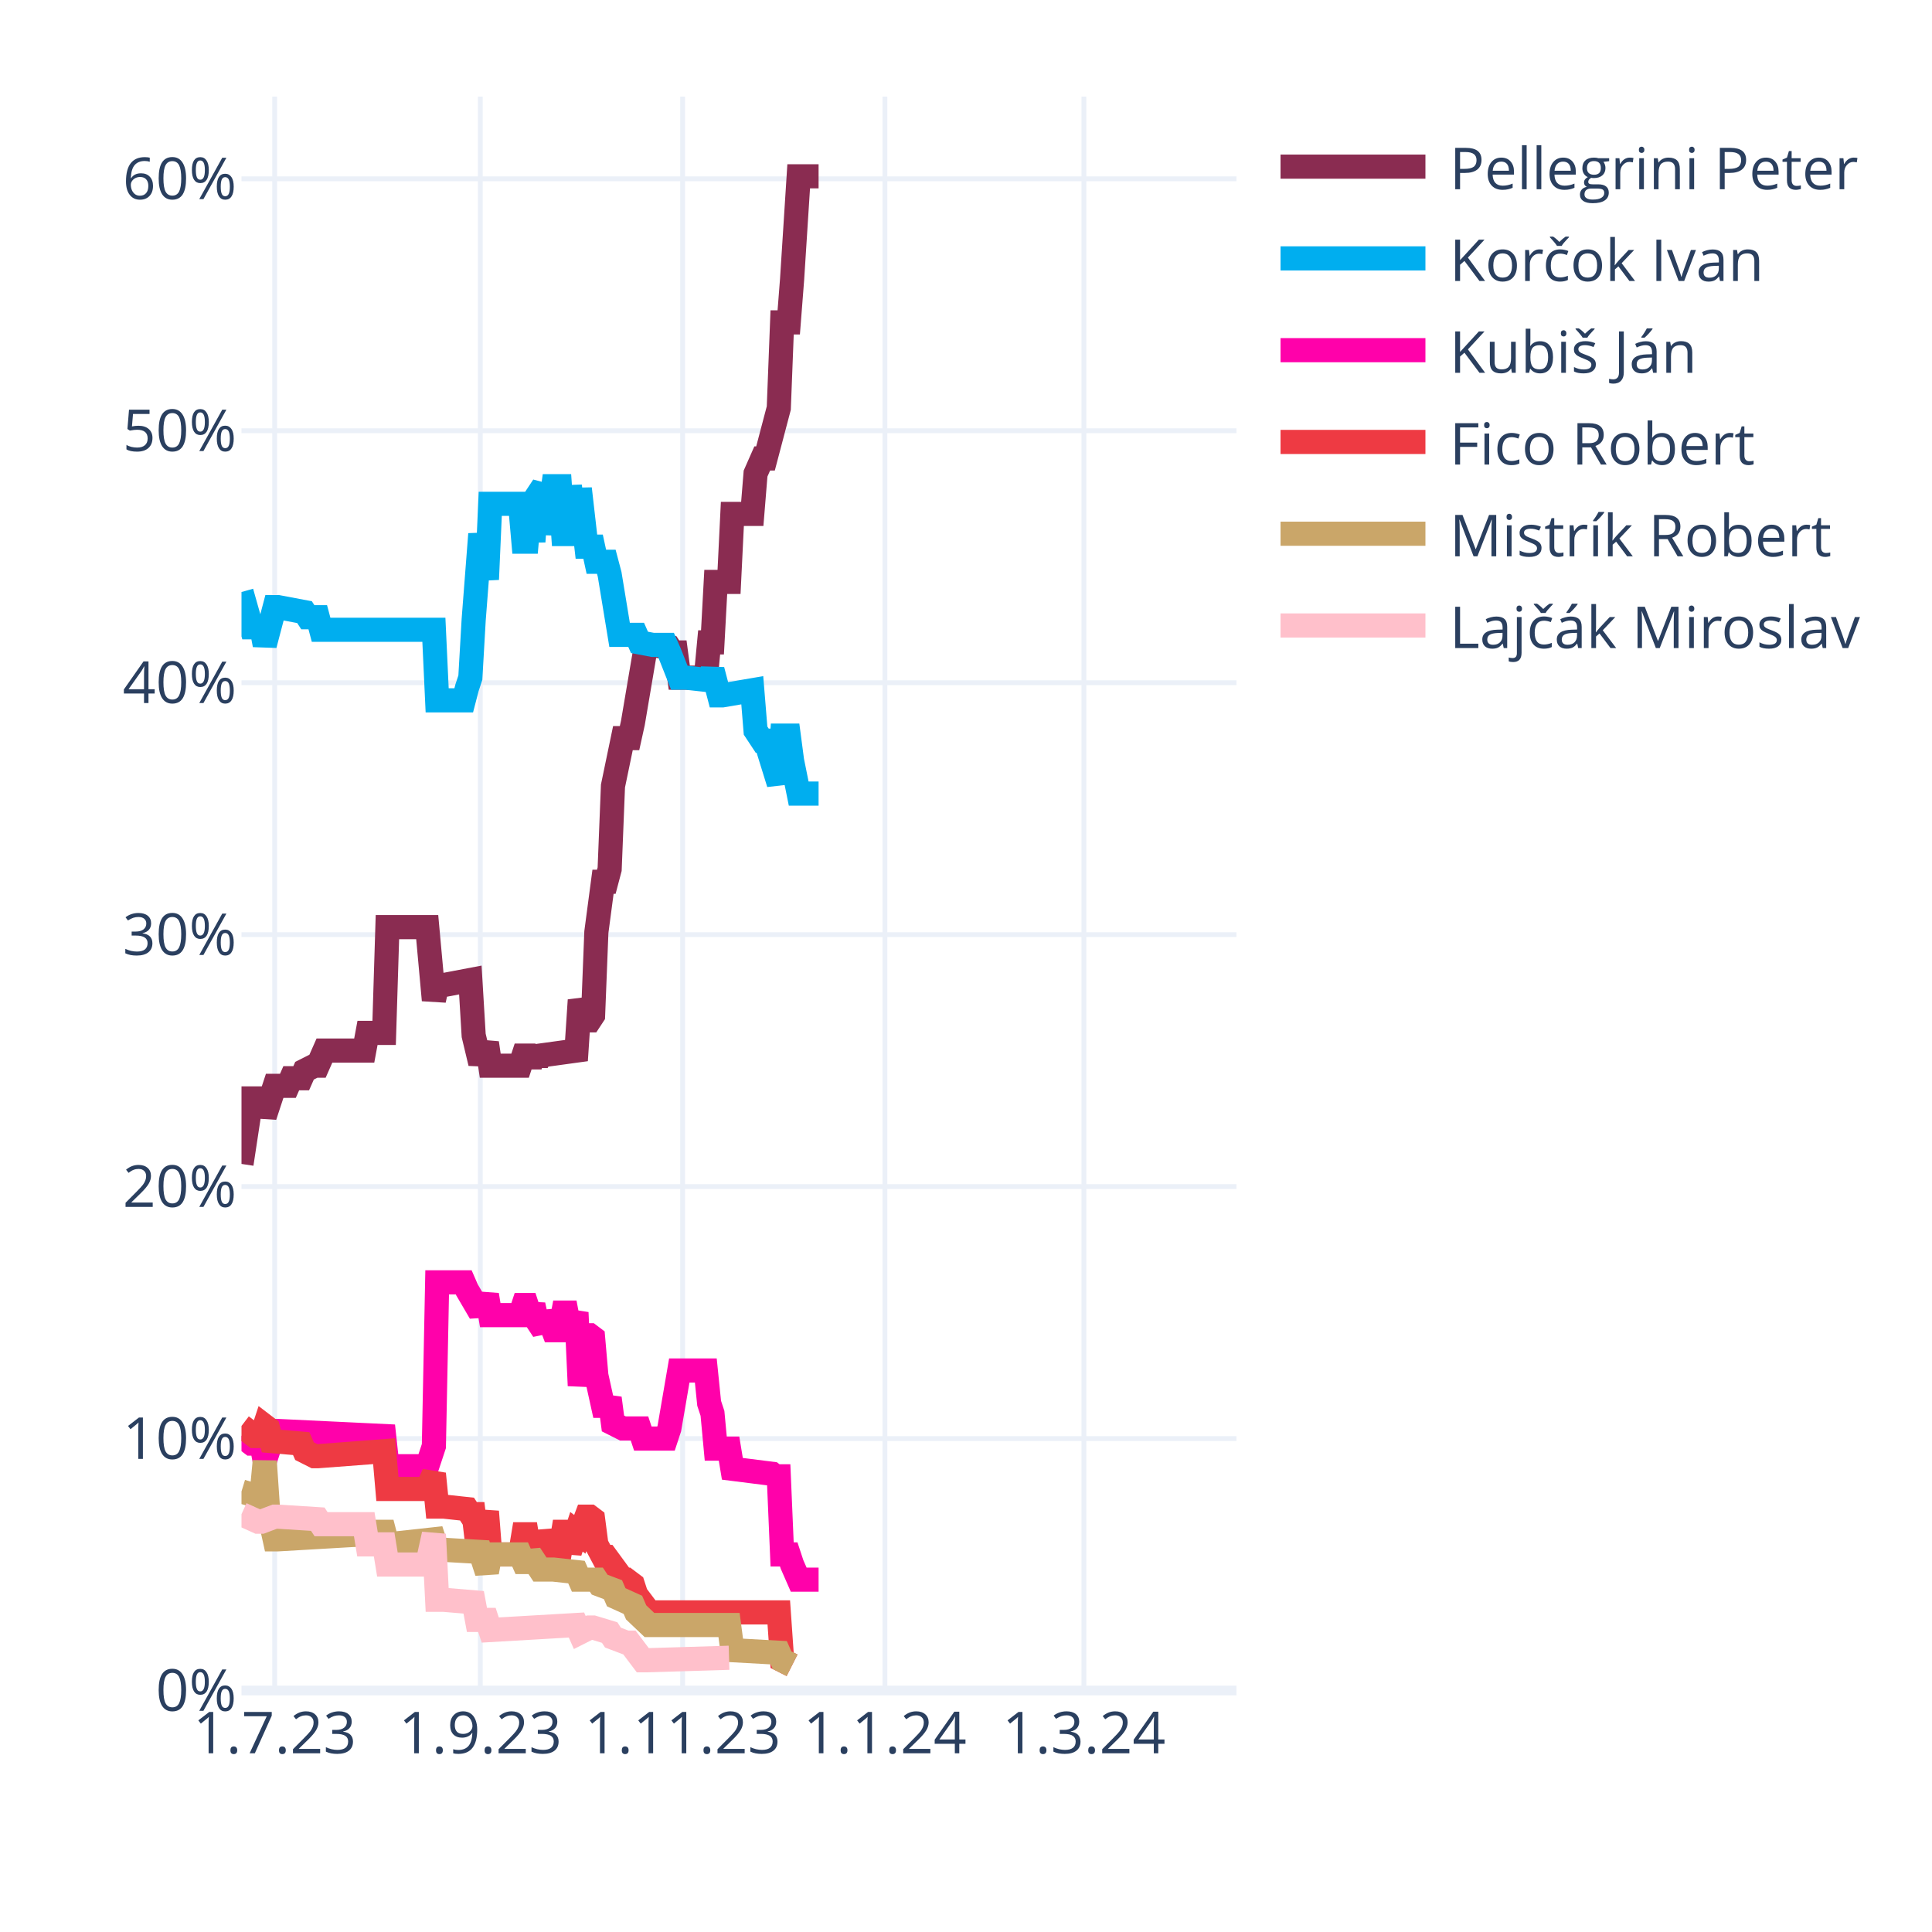
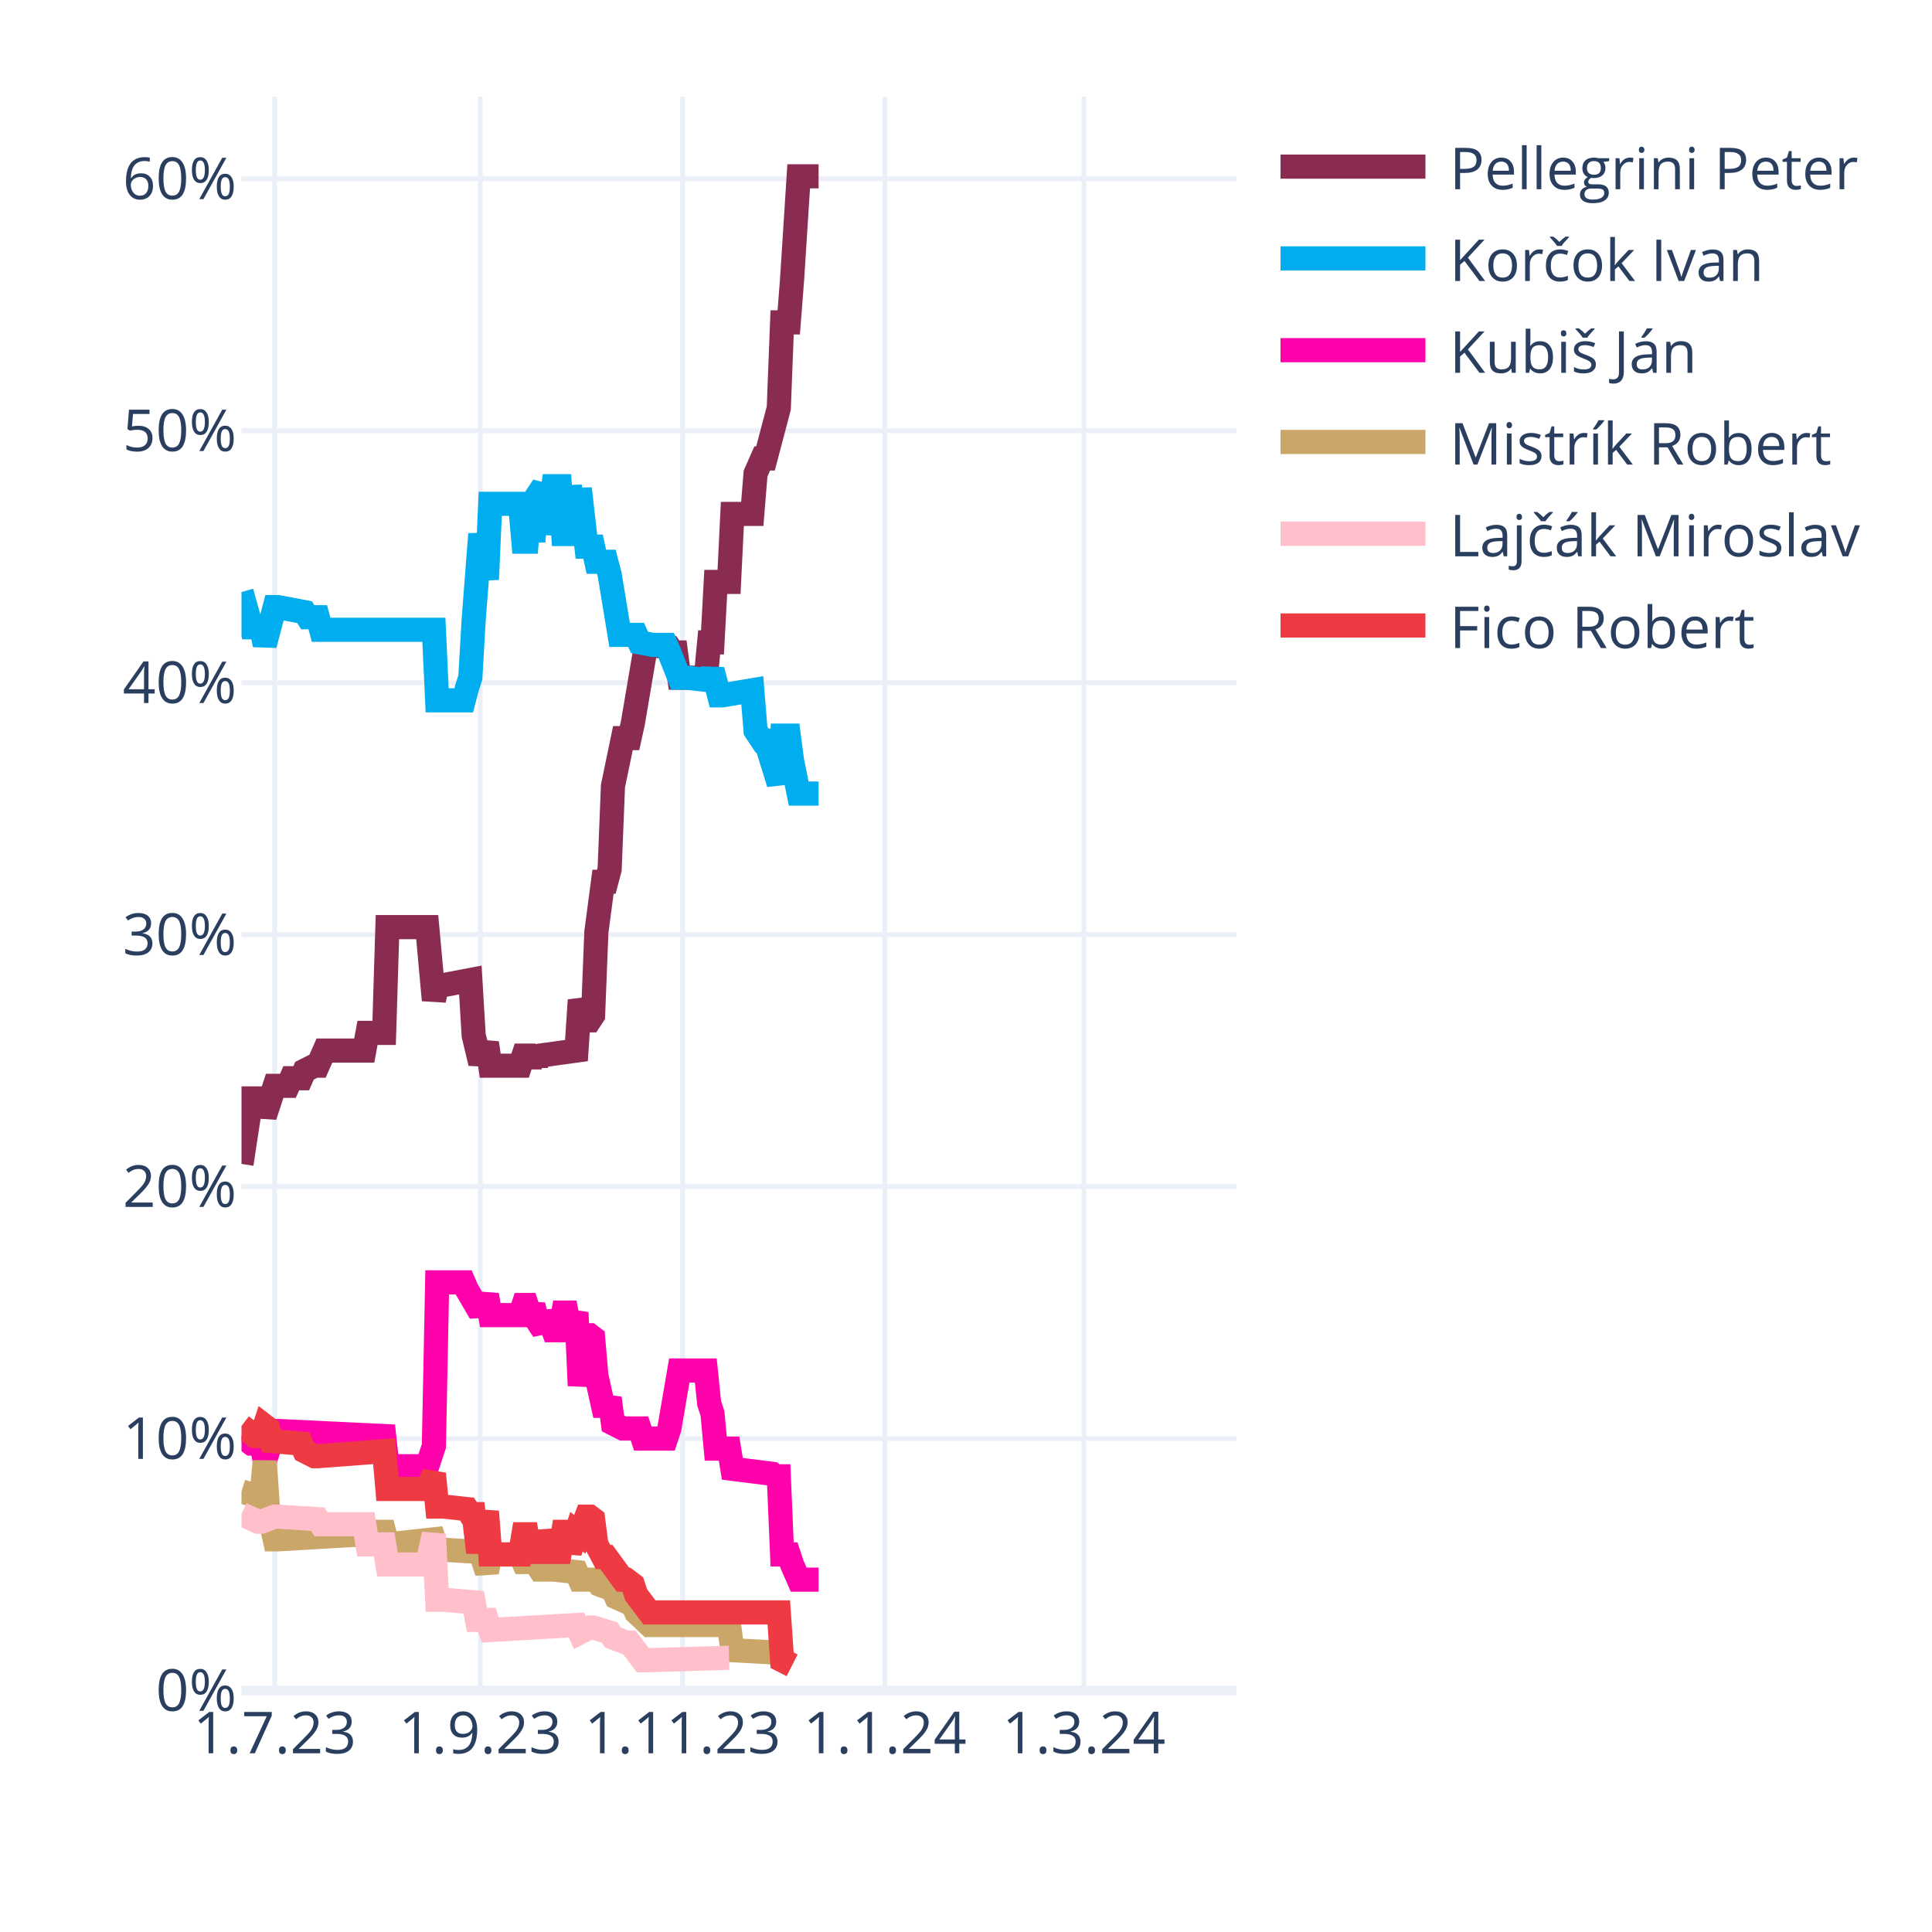
<svg xmlns="http://www.w3.org/2000/svg" class="main-svg" width="400" height="400" style="" viewBox="0 0 400 400">
  <rect x="0" y="0" width="400" height="400" style="fill: rgb(255, 255, 255); fill-opacity: 1;" />
-   <defs id="defs-169666">
+   <defs id="defs-c53e91">
    <g class="clips">
-       <clipPath id="clip169666xyplot" class="plotclip">
+       <clipPath id="clipc53e91xyplot" class="plotclip">
        <rect width="206" height="330" />
      </clipPath>
-       <clipPath class="axesclip" id="clip169666x">
+       <clipPath class="axesclip" id="clipc53e91x">
        <rect x="50" y="0" width="206" height="400" />
      </clipPath>
-       <clipPath class="axesclip" id="clip169666y">
+       <clipPath class="axesclip" id="clipc53e91y">
        <rect x="0" y="20" width="400" height="330" />
      </clipPath>
-       <clipPath class="axesclip" id="clip169666xy">
+       <clipPath class="axesclip" id="clipc53e91xy">
        <rect x="50" y="20" width="206" height="330" />
      </clipPath>
    </g>
    <g class="gradients" />
    <g class="patterns" />
  </defs>
  <g class="bglayer" />
  <g class="layer-below">
    <g class="imagelayer" />
    <g class="shapelayer" />
  </g>
  <g class="cartesianlayer">
    <g class="subplot xy">
      <g class="layer-subplot">
        <g class="shapelayer" />
        <g class="imagelayer" />
      </g>
      <g class="minor-gridlayer">
        <g class="x" />
        <g class="y" />
      </g>
      <g class="gridlayer">
        <g class="x">
          <path class="xgrid crisp" transform="translate(56.87,0)" d="M0,20v330" style="stroke: rgb(235, 240, 248); stroke-opacity: 1; stroke-width: 1px;" />
          <path class="xgrid crisp" transform="translate(99.44,0)" d="M0,20v330" style="stroke: rgb(235, 240, 248); stroke-opacity: 1; stroke-width: 1px;" />
          <path class="xgrid crisp" transform="translate(141.33,0)" d="M0,20v330" style="stroke: rgb(235, 240, 248); stroke-opacity: 1; stroke-width: 1px;" />
          <path class="xgrid crisp" transform="translate(183.21,0)" d="M0,20v330" style="stroke: rgb(235, 240, 248); stroke-opacity: 1; stroke-width: 1px;" />
          <path class="xgrid crisp" transform="translate(224.41,0)" d="M0,20v330" style="stroke: rgb(235, 240, 248); stroke-opacity: 1; stroke-width: 1px;" />
        </g>
        <g class="y">
          <path class="ygrid crisp" transform="translate(0,297.84)" d="M50,0h206" style="stroke: rgb(235, 240, 248); stroke-opacity: 1; stroke-width: 1px;" />
          <path class="ygrid crisp" transform="translate(0,245.67)" d="M50,0h206" style="stroke: rgb(235, 240, 248); stroke-opacity: 1; stroke-width: 1px;" />
          <path class="ygrid crisp" transform="translate(0,193.51)" d="M50,0h206" style="stroke: rgb(235, 240, 248); stroke-opacity: 1; stroke-width: 1px;" />
          <path class="ygrid crisp" transform="translate(0,141.35)" d="M50,0h206" style="stroke: rgb(235, 240, 248); stroke-opacity: 1; stroke-width: 1px;" />
          <path class="ygrid crisp" transform="translate(0,89.18)" d="M50,0h206" style="stroke: rgb(235, 240, 248); stroke-opacity: 1; stroke-width: 1px;" />
          <path class="ygrid crisp" transform="translate(0,37.02)" d="M50,0h206" style="stroke: rgb(235, 240, 248); stroke-opacity: 1; stroke-width: 1px;" />
        </g>
      </g>
      <g class="zerolinelayer">
        <path class="yzl zl crisp" transform="translate(0,350)" d="M50,0h206" style="stroke: rgb(235, 240, 248); stroke-opacity: 1; stroke-width: 2px;" />
      </g>
      <path class="xlines-below" />
      <path class="ylines-below" />
      <g class="overlines-below" />
      <g class="xaxislayer-below" />
      <g class="yaxislayer-below" />
      <g class="overaxes-below" />
-       <g class="plot" transform="translate(50,20)" clip-path="url(#clip169666xyplot)">
+       <g class="plot" transform="translate(50,20)" clip-path="url(#clipc53e91xyplot)">
        <g class="scatterlayer mlayer">
-           <g class="trace scatter trace2f3f4c" style="stroke-miterlimit: 2; opacity: 1;">
+           <g class="trace scatter tracec89429" style="stroke-miterlimit: 2; opacity: 1;">
            <g class="fills" />
            <g class="errorbars" />
            <g class="lines">
              <path class="js-line" d="M0,220.98L2.06,207.42L2.75,207.42L4.12,207.42L4.81,211.07L6.87,204.81L7.55,204.81L9.61,204.81L10.3,203.24L12.36,203.24L13.05,201.68L15.11,200.64L15.79,200.64L17.17,197.51L17.85,197.51L25.41,197.51L26.09,193.85L29.53,193.85L30.21,171.95L38.45,171.95L39.83,187.07L40.51,183.94L41.89,183.94L47.38,182.9L48.07,194.38L49.44,200.11L50.13,198.03L50.81,195.94L51.5,200.64L57.68,200.64L58.37,198.55L59.05,198.55L59.74,200.64L60.43,198.55L61.11,200.11L61.8,198.55L69.35,197.51L70.04,187.07L71.41,191.25L72.1,191.25L72.79,190.2L73.47,172.99L74.85,162.56L75.53,162.56L76.22,159.95L76.91,142.73L78.97,132.82L79.65,132.82L80.34,132.82L81.03,129.69L83.77,113.52L84.46,113.52L88.58,114.04L89.27,115.09L89.95,115.09L90.64,120.3L96.13,120.3L96.82,113L97.51,113L98.19,100.48L100.94,100.48L101.63,86.4L105.75,86.4L106.43,78.05L107.81,74.92L108.49,74.92L111.24,64.49L111.93,46.75L113.3,46.75L113.99,37.89L115.36,16.5L116.05,16.5L119.48,16.5" style="vector-effect: none; fill: none; stroke: rgb(138, 44, 81); stroke-opacity: 1; stroke-width: 5px; opacity: 1;" />
            </g>
            <g class="points" />
            <g class="text" />
          </g>
-           <g class="trace scatter traceeffc56" style="stroke-miterlimit: 2; opacity: 1;">
+           <g class="trace scatter trace5bd04a" style="stroke-miterlimit: 2; opacity: 1;">
            <g class="fills" />
            <g class="errorbars" />
            <g class="lines">
              <path class="js-line" d="M0,102.57L2.06,109.87L2.75,109.87L4.12,109.87L4.81,113.52L6.87,105.7L7.55,105.7L13.05,106.74L13.73,107.79L15.79,107.79L16.48,110.39L39.83,110.39L40.51,125L46.01,125L46.69,122.39L47.38,120.3L48.07,108.31L49.44,90.57L50.13,95.27L50.81,99.96L51.5,84.31L57.68,84.31L58.37,92.14L59.05,92.14L59.74,84.31L60.43,92.14L61.11,82.75L62.49,80.66L63.17,90.57L64.55,80.66L65.23,80.66L65.92,80.66L66.61,90.57L67.29,90.57L67.98,80.66L69.35,90.57L70.04,81.18L71.41,93.18L72.1,93.18L72.79,93.18L73.47,96.31L75.53,96.31L76.22,98.92L78.28,111.44L78.97,111.44L81.71,111.44L82.4,113L85.15,113.52L85.83,113.52L87.89,113.52L88.58,115.09L90.64,120.3L92.01,120.3L96.82,120.83L97.51,118.74L98.88,123.96L99.57,123.96L105.75,122.91L106.43,131.26L107.81,133.35L108.49,133.35L111.24,142.21L111.93,132.3L113.3,132.3L113.99,137.52L115.36,144.3L116.05,144.3L119.48,144.3" style="vector-effect: none; fill: none; stroke: rgb(0, 174, 239); stroke-opacity: 1; stroke-width: 5px; opacity: 1;" />
            </g>
            <g class="points" />
            <g class="text" />
          </g>
-           <g class="trace scatter tracec7ddf4" style="stroke-miterlimit: 2; opacity: 1;">
+           <g class="trace scatter tracea79ba3" style="stroke-miterlimit: 2; opacity: 1;">
            <g class="fills" />
            <g class="errorbars" />
            <g class="lines">
              <path class="js-line" d="M0,277.32L2.06,278.88L2.75,278.88L4.12,278.88L4.81,282.53L6.87,276.27L7.55,276.27L29.53,277.32L30.21,283.57L38.45,283.57L39.83,279.4L40.51,245.5L41.89,245.5L46.01,245.5L46.69,247.06L49.44,251.76L50.13,250.19L50.81,248.1L51.5,252.28L57.68,252.28L58.37,250.19L59.05,250.19L59.74,252.28L60.43,250.19L61.11,253.32L62.49,255.41L63.17,251.76L64.55,255.41L65.23,255.41L65.92,255.41L66.61,251.76L67.29,251.76L67.98,255.41L69.35,251.76L70.04,266.88L71.41,256.45L72.1,256.45L72.79,256.97L73.47,264.8L74.85,271.06L75.53,271.06L76.22,269.49L76.91,274.71L78.97,275.75L79.65,275.75L82.4,275.75L83.09,277.84L87.89,277.84L88.58,275.75L90.64,263.75L92.01,263.75L96.13,263.75L96.82,270.53L97.51,272.62L98.19,279.92L100.94,279.92L101.63,284.1L109.87,285.14L110.55,285.66L111.24,285.66L111.93,301.83L113.3,301.83L113.99,303.92L115.36,307.05L116.05,307.05L119.48,307.05" style="vector-effect: none; fill: none; stroke: rgb(255, 1, 170); stroke-opacity: 1; stroke-width: 5px; opacity: 1;" />
            </g>
            <g class="points" />
            <g class="text" />
          </g>
-           <g class="trace scatter trace227b63" style="stroke-miterlimit: 2; opacity: 1;">
+           <g class="trace scatter trace6e02f7" style="stroke-miterlimit: 2; opacity: 1;">
+             <g class="fills" />
+             <g class="errorbars" />
+             <g class="lines">
+               <path class="js-line" d="M0,288.79L3.43,289.83L4.12,289.83L4.81,282.53L5.49,292.44L6.87,298.7L7.55,298.7L25.41,297.66L26.09,297.14L29.53,297.14L30.21,299.75L39.83,298.7L40.51,300.79L49.44,301.31L50.13,303.4L50.81,305.48L51.5,301.83L57.68,301.83L58.37,303.4L59.05,303.4L59.74,301.83L61.8,304.96L62.49,304.96L63.86,304.96L64.55,304.96L69.35,305.48L70.04,307.05L73.47,307.05L74.16,308.09L76.91,309.13L77.59,310.7L81.03,312.26L81.71,313.83L84.46,316.44L85.15,316.44L100.94,316.44L101.63,321.65L111.24,322.18L111.93,323.74L113.99,324.78" style="vector-effect: none; fill: none; stroke: rgb(202, 166, 105); stroke-opacity: 1; stroke-width: 5px; opacity: 1;" />
+             </g>
+             <g class="points" />
+             <g class="text" />
+           </g>
+           <g class="trace scatter tracecda6bc" style="stroke-miterlimit: 2; opacity: 1;">
+             <g class="fills" />
+             <g class="errorbars" />
+             <g class="lines">
+               <path class="js-line" d="M0,293.49L3.43,295.05L4.12,295.05L6.87,294.01L7.55,294.01L15.79,294.53L16.48,295.57L25.41,295.57L26.09,299.75L29.53,299.75L30.21,303.92L38.45,303.92L39.83,297.66L40.51,311.22L41.89,311.22L48.07,311.74L48.75,315.39L50.81,315.39L51.5,317.48L69.35,316.44L70.04,318L72.1,316.96L72.79,316.96L76.22,318L76.91,319.05L79.65,320.09L80.34,320.09L83.09,323.74L83.77,323.74L100.94,323.22" style="vector-effect: none; fill: none; stroke: rgb(255, 192, 203); stroke-opacity: 1; stroke-width: 5px; opacity: 1;" />
+             </g>
+             <g class="points" />
+             <g class="text" />
+           </g>
+           <g class="trace scatter traceac49a4" style="stroke-miterlimit: 2; opacity: 1;">
            <g class="fills" />
            <g class="errorbars" />
            <g class="lines">
              <path class="js-line" d="M0,275.23L2.75,277.32L3.43,277.32L4.12,277.32L4.81,275.23L5.49,275.75L6.18,278.36L12.36,278.88L13.05,280.45L15.11,281.49L15.79,281.49L29.53,280.45L30.21,288.27L38.45,288.27L39.83,285.14L40.51,291.92L41.89,291.92L46.69,292.44L47.38,293.49L48.07,293.49L48.75,299.22L49.44,299.22L50.13,296.09L50.81,292.96L51.5,301.83L57.68,301.83L58.37,297.66L59.05,297.66L59.74,301.83L60.43,297.66L61.11,301.31L62.49,301.31L63.17,297.14L64.55,301.31L65.23,301.31L65.92,301.31L66.61,297.14L67.29,297.14L67.98,301.31L69.35,297.14L70.04,297.66L71.41,294.01L72.1,294.01L72.79,294.53L73.47,299.75L74.85,302.35L75.53,302.35L78.97,307.05L79.65,307.05L81.03,308.09L81.71,310.18L84.46,313.83L85.15,313.83L111.24,313.83L111.93,323.74L113.99,324.78" style="vector-effect: none; fill: none; stroke: rgb(238, 58, 67); stroke-opacity: 1; stroke-width: 5px; opacity: 1;" />
-             </g>
-             <g class="points" />
-             <g class="text" />
-           </g>
-           <g class="trace scatter trace44cf9c" style="stroke-miterlimit: 2; opacity: 1;">
-             <g class="fills" />
-             <g class="errorbars" />
-             <g class="lines">
-               <path class="js-line" d="M0,288.79L3.43,289.83L4.12,289.83L4.81,282.53L5.49,292.44L6.87,298.7L7.55,298.7L25.41,297.66L26.09,297.14L29.53,297.14L30.21,299.75L39.83,298.7L40.51,300.79L49.44,301.31L50.13,303.4L50.81,305.48L51.5,301.83L57.68,301.83L58.37,303.4L59.05,303.4L59.74,301.83L61.8,304.96L62.49,304.96L63.86,304.96L64.55,304.96L69.35,305.48L70.04,307.05L73.47,307.05L74.16,308.09L76.91,309.13L77.59,310.7L81.03,312.26L81.71,313.83L84.46,316.44L85.15,316.44L100.94,316.44L101.63,321.65L111.24,322.18L111.93,323.74L113.99,324.78" style="vector-effect: none; fill: none; stroke: rgb(202, 166, 105); stroke-opacity: 1; stroke-width: 5px; opacity: 1;" />
-             </g>
-             <g class="points" />
-             <g class="text" />
-           </g>
-           <g class="trace scatter trace174e5e" style="stroke-miterlimit: 2; opacity: 1;">
-             <g class="fills" />
-             <g class="errorbars" />
-             <g class="lines">
-               <path class="js-line" d="M0,293.49L3.43,295.05L4.12,295.05L6.87,294.01L7.55,294.01L15.79,294.53L16.48,295.57L25.41,295.57L26.09,299.75L29.53,299.75L30.21,303.92L38.45,303.92L39.83,297.66L40.51,311.22L41.89,311.22L48.07,311.74L48.75,315.39L50.81,315.39L51.5,317.48L69.35,316.44L70.04,318L72.1,316.96L72.79,316.96L76.22,318L76.91,319.05L79.65,320.09L80.34,320.09L83.09,323.74L83.77,323.74L100.94,323.22" style="vector-effect: none; fill: none; stroke: rgb(255, 192, 203); stroke-opacity: 1; stroke-width: 5px; opacity: 1;" />
            </g>
            <g class="points" />
            <g class="text" />
          </g>
        </g>
      </g>
      <g class="overplot" />
      <path class="xlines-above crisp" d="M0,0" style="fill: none;" />
      <path class="ylines-above crisp" d="M0,0" style="fill: none;" />
      <g class="overlines-above" />
      <g class="xaxislayer-above">
        <g class="xtick">
          <text text-anchor="middle" x="0" y="363" transform="translate(56.87,0)" style="font-family: 'Open Sans', verdana, arial, sans-serif; font-size: 12px; fill: rgb(42, 63, 95); fill-opacity: 1; white-space: pre; opacity: 1;">1.7.23</text>
        </g>
        <g class="xtick">
          <text text-anchor="middle" x="0" y="363" style="font-family: 'Open Sans', verdana, arial, sans-serif; font-size: 12px; fill: rgb(42, 63, 95); fill-opacity: 1; white-space: pre; opacity: 1;" transform="translate(99.44,0)">1.9.23</text>
        </g>
        <g class="xtick">
          <text text-anchor="middle" x="0" y="363" style="font-family: 'Open Sans', verdana, arial, sans-serif; font-size: 12px; fill: rgb(42, 63, 95); fill-opacity: 1; white-space: pre; opacity: 1;" transform="translate(141.33,0)">1.11.23</text>
        </g>
        <g class="xtick">
          <text text-anchor="middle" x="0" y="363" style="font-family: 'Open Sans', verdana, arial, sans-serif; font-size: 12px; fill: rgb(42, 63, 95); fill-opacity: 1; white-space: pre; opacity: 1;" transform="translate(183.21,0)">1.1.24</text>
        </g>
        <g class="xtick">
          <text text-anchor="middle" x="0" y="363" style="font-family: 'Open Sans', verdana, arial, sans-serif; font-size: 12px; fill: rgb(42, 63, 95); fill-opacity: 1; white-space: pre; opacity: 1;" transform="translate(224.41,0)">1.3.24</text>
        </g>
      </g>
      <g class="yaxislayer-above">
        <g class="ytick">
          <text text-anchor="end" x="49" y="4.2" transform="translate(0,350)" style="font-family: 'Open Sans', verdana, arial, sans-serif; font-size: 12px; fill: rgb(42, 63, 95); fill-opacity: 1; white-space: pre; opacity: 1;">0%</text>
        </g>
        <g class="ytick">
          <text text-anchor="end" x="49" y="4.2" style="font-family: 'Open Sans', verdana, arial, sans-serif; font-size: 12px; fill: rgb(42, 63, 95); fill-opacity: 1; white-space: pre; opacity: 1;" transform="translate(0,297.84)">10%</text>
        </g>
        <g class="ytick">
          <text text-anchor="end" x="49" y="4.2" style="font-family: 'Open Sans', verdana, arial, sans-serif; font-size: 12px; fill: rgb(42, 63, 95); fill-opacity: 1; white-space: pre; opacity: 1;" transform="translate(0,245.67)">20%</text>
        </g>
        <g class="ytick">
          <text text-anchor="end" x="49" y="4.2" style="font-family: 'Open Sans', verdana, arial, sans-serif; font-size: 12px; fill: rgb(42, 63, 95); fill-opacity: 1; white-space: pre; opacity: 1;" transform="translate(0,193.51)">30%</text>
        </g>
        <g class="ytick">
          <text text-anchor="end" x="49" y="4.2" style="font-family: 'Open Sans', verdana, arial, sans-serif; font-size: 12px; fill: rgb(42, 63, 95); fill-opacity: 1; white-space: pre; opacity: 1;" transform="translate(0,141.35)">40%</text>
        </g>
        <g class="ytick">
          <text text-anchor="end" x="49" y="4.2" style="font-family: 'Open Sans', verdana, arial, sans-serif; font-size: 12px; fill: rgb(42, 63, 95); fill-opacity: 1; white-space: pre; opacity: 1;" transform="translate(0,89.18)">50%</text>
        </g>
        <g class="ytick">
          <text text-anchor="end" x="49" y="4.2" style="font-family: 'Open Sans', verdana, arial, sans-serif; font-size: 12px; fill: rgb(42, 63, 95); fill-opacity: 1; white-space: pre; opacity: 1;" transform="translate(0,37.02)">60%</text>
        </g>
      </g>
      <g class="overaxes-above" />
    </g>
  </g>
  <g class="polarlayer" />
  <g class="smithlayer" />
  <g class="ternarylayer" />
  <g class="geolayer" />
  <g class="funnelarealayer" />
  <g class="pielayer" />
  <g class="iciclelayer" />
  <g class="treemaplayer" />
  <g class="sunburstlayer" />
  <g class="glimages" />
-   <defs id="topdefs-169666">
+   <defs id="topdefs-c53e91">
    <g class="clips" />
-     <clipPath id="legend169666">
+     <clipPath id="legendc53e91">
      <rect width="128" height="124" x="0" y="0" />
    </clipPath>
  </defs>
  <g class="layer-above">
    <g class="imagelayer" />
    <g class="shapelayer" />
  </g>
  <g class="infolayer">
    <g class="legend" pointer-events="all" transform="translate(260.12,20)">
      <rect class="bg" shape-rendering="crispEdges" width="128" height="124" x="0" y="0" style="stroke: rgb(68, 68, 68); stroke-opacity: 1; fill: rgb(255, 255, 255); fill-opacity: 1; stroke-width: 0px;" />
-       <g class="scrollbox" transform="" clip-path="url(#legend169666)">
+       <g class="scrollbox" transform="" clip-path="url(#legendc53e91)">
        <g class="groups">
          <g class="traces" transform="translate(0,14.5)" style="opacity: 1;">
            <text class="legendtext" text-anchor="start" x="40" y="4.68" style="font-family: 'Open Sans', verdana, arial, sans-serif; font-size: 12px; fill: rgb(42, 63, 95); fill-opacity: 1; white-space: pre;">Pellegrini Peter</text>
            <g class="layers" style="opacity: 1;">
              <g class="legendfill" />
              <g class="legendlines">
                <path class="js-line" d="M5,0h30" style="fill: none; stroke: rgb(138, 44, 81); stroke-opacity: 1; stroke-width: 5px;" />
              </g>
              <g class="legendsymbols">
                <g class="legendpoints" />
              </g>
            </g>
            <rect class="legendtoggle" x="0" y="-9.5" width="122.703" height="19" style="fill: rgb(0, 0, 0); fill-opacity: 0;" />
          </g>
          <g class="traces" transform="translate(0,33.5)" style="opacity: 1;">
            <text class="legendtext" text-anchor="start" x="40" y="4.68" style="font-family: 'Open Sans', verdana, arial, sans-serif; font-size: 12px; fill: rgb(42, 63, 95); fill-opacity: 1; white-space: pre;">Korčok Ivan</text>
            <g class="layers" style="opacity: 1;">
              <g class="legendfill" />
              <g class="legendlines">
                <path class="js-line" d="M5,0h30" style="fill: none; stroke: rgb(0, 174, 239); stroke-opacity: 1; stroke-width: 5px;" />
              </g>
              <g class="legendsymbols">
                <g class="legendpoints" />
              </g>
            </g>
            <rect class="legendtoggle" x="0" y="-9.5" width="122.703" height="19" style="fill: rgb(0, 0, 0); fill-opacity: 0;" />
          </g>
          <g class="traces" transform="translate(0,52.5)" style="opacity: 1;">
            <text class="legendtext" text-anchor="start" x="40" y="4.68" style="font-family: 'Open Sans', verdana, arial, sans-serif; font-size: 12px; fill: rgb(42, 63, 95); fill-opacity: 1; white-space: pre;">Kubiš Ján</text>
            <g class="layers" style="opacity: 1;">
              <g class="legendfill" />
              <g class="legendlines">
                <path class="js-line" d="M5,0h30" style="fill: none; stroke: rgb(255, 1, 170); stroke-opacity: 1; stroke-width: 5px;" />
              </g>
              <g class="legendsymbols">
                <g class="legendpoints" />
              </g>
            </g>
            <rect class="legendtoggle" x="0" y="-9.5" width="122.703" height="19" style="fill: rgb(0, 0, 0); fill-opacity: 0;" />
          </g>
          <g class="traces" transform="translate(0,71.5)" style="opacity: 1;">
+             <text class="legendtext" text-anchor="start" x="40" y="4.68" style="font-family: 'Open Sans', verdana, arial, sans-serif; font-size: 12px; fill: rgb(42, 63, 95); fill-opacity: 1; white-space: pre;">Mistrík Robert</text>
+             <g class="layers" style="opacity: 1;">
+               <g class="legendfill" />
+               <g class="legendlines">
+                 <path class="js-line" d="M5,0h30" style="fill: none; stroke: rgb(202, 166, 105); stroke-opacity: 1; stroke-width: 5px;" />
+               </g>
+               <g class="legendsymbols">
+                 <g class="legendpoints" />
+               </g>
+             </g>
+             <rect class="legendtoggle" x="0" y="-9.5" width="122.703" height="19" style="fill: rgb(0, 0, 0); fill-opacity: 0;" />
+           </g>
+           <g class="traces" transform="translate(0,90.5)" style="opacity: 1;">
+             <text class="legendtext" text-anchor="start" x="40" y="4.68" style="font-family: 'Open Sans', verdana, arial, sans-serif; font-size: 12px; fill: rgb(42, 63, 95); fill-opacity: 1; white-space: pre;">Lajčák Miroslav</text>
+             <g class="layers" style="opacity: 1;">
+               <g class="legendfill" />
+               <g class="legendlines">
+                 <path class="js-line" d="M5,0h30" style="fill: none; stroke: rgb(255, 192, 203); stroke-opacity: 1; stroke-width: 5px;" />
+               </g>
+               <g class="legendsymbols">
+                 <g class="legendpoints" />
+               </g>
+             </g>
+             <rect class="legendtoggle" x="0" y="-9.5" width="122.703" height="19" style="fill: rgb(0, 0, 0); fill-opacity: 0;" />
+           </g>
+           <g class="traces" transform="translate(0,109.5)" style="opacity: 1;">
            <text class="legendtext" text-anchor="start" x="40" y="4.68" style="font-family: 'Open Sans', verdana, arial, sans-serif; font-size: 12px; fill: rgb(42, 63, 95); fill-opacity: 1; white-space: pre;">Fico Robert</text>
            <g class="layers" style="opacity: 1;">
              <g class="legendfill" />
              <g class="legendlines">
                <path class="js-line" d="M5,0h30" style="fill: none; stroke: rgb(238, 58, 67); stroke-opacity: 1; stroke-width: 5px;" />
-               </g>
-               <g class="legendsymbols">
-                 <g class="legendpoints" />
-               </g>
-             </g>
-             <rect class="legendtoggle" x="0" y="-9.5" width="122.703" height="19" style="fill: rgb(0, 0, 0); fill-opacity: 0;" />
-           </g>
-           <g class="traces" transform="translate(0,90.5)" style="opacity: 1;">
-             <text class="legendtext" text-anchor="start" x="40" y="4.68" style="font-family: 'Open Sans', verdana, arial, sans-serif; font-size: 12px; fill: rgb(42, 63, 95); fill-opacity: 1; white-space: pre;">Mistrík Robert</text>
-             <g class="layers" style="opacity: 1;">
-               <g class="legendfill" />
-               <g class="legendlines">
-                 <path class="js-line" d="M5,0h30" style="fill: none; stroke: rgb(202, 166, 105); stroke-opacity: 1; stroke-width: 5px;" />
-               </g>
-               <g class="legendsymbols">
-                 <g class="legendpoints" />
-               </g>
-             </g>
-             <rect class="legendtoggle" x="0" y="-9.5" width="122.703" height="19" style="fill: rgb(0, 0, 0); fill-opacity: 0;" />
-           </g>
-           <g class="traces" transform="translate(0,109.5)" style="opacity: 1;">
-             <text class="legendtext" text-anchor="start" x="40" y="4.68" style="font-family: 'Open Sans', verdana, arial, sans-serif; font-size: 12px; fill: rgb(42, 63, 95); fill-opacity: 1; white-space: pre;">Lajčák Miroslav</text>
-             <g class="layers" style="opacity: 1;">
-               <g class="legendfill" />
-               <g class="legendlines">
-                 <path class="js-line" d="M5,0h30" style="fill: none; stroke: rgb(255, 192, 203); stroke-opacity: 1; stroke-width: 5px;" />
              </g>
              <g class="legendsymbols">
                <g class="legendpoints" />
              </g>
            </g>
            <rect class="legendtoggle" x="0" y="-9.5" width="122.703" height="19" style="fill: rgb(0, 0, 0); fill-opacity: 0;" />
          </g>
        </g>
      </g>
      <rect class="scrollbar" rx="20" ry="3" width="0" height="0" x="0" y="0" style="fill: rgb(128, 139, 164); fill-opacity: 1;" />
    </g>
    <g class="g-gtitle" />
    <g class="g-xtitle" />
    <g class="g-ytitle" />
  </g>
</svg>
